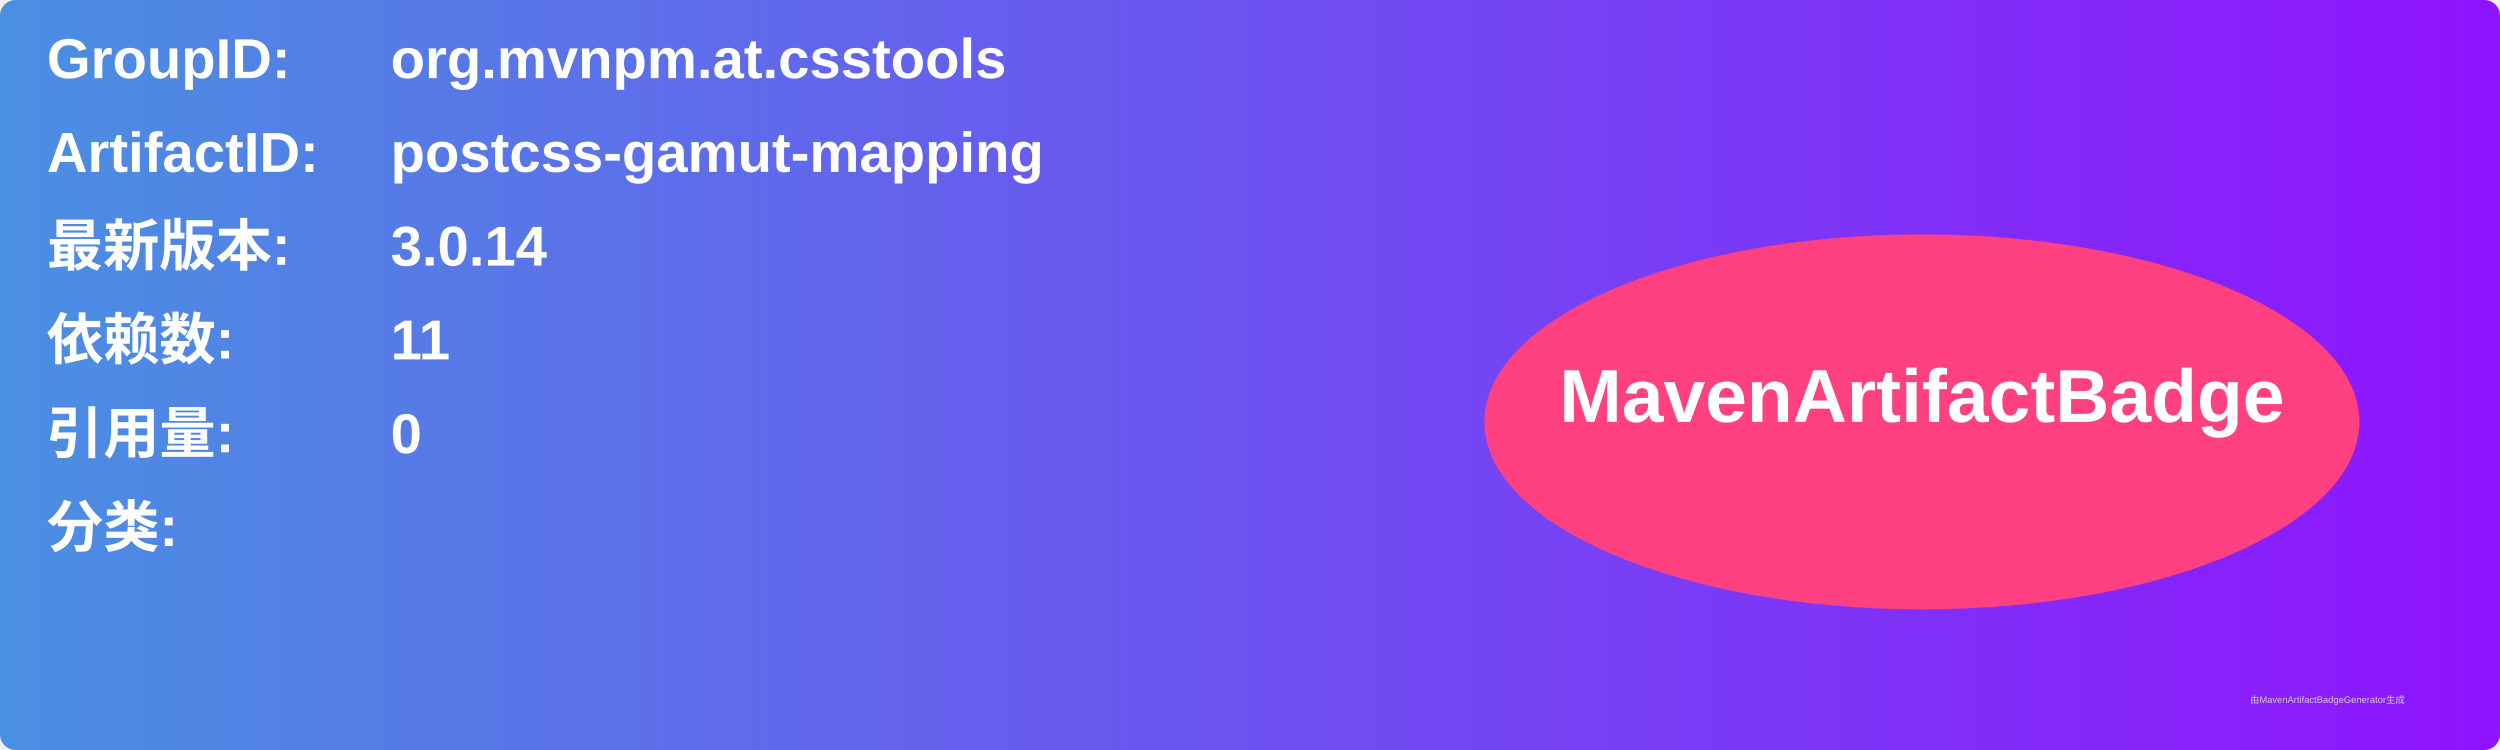
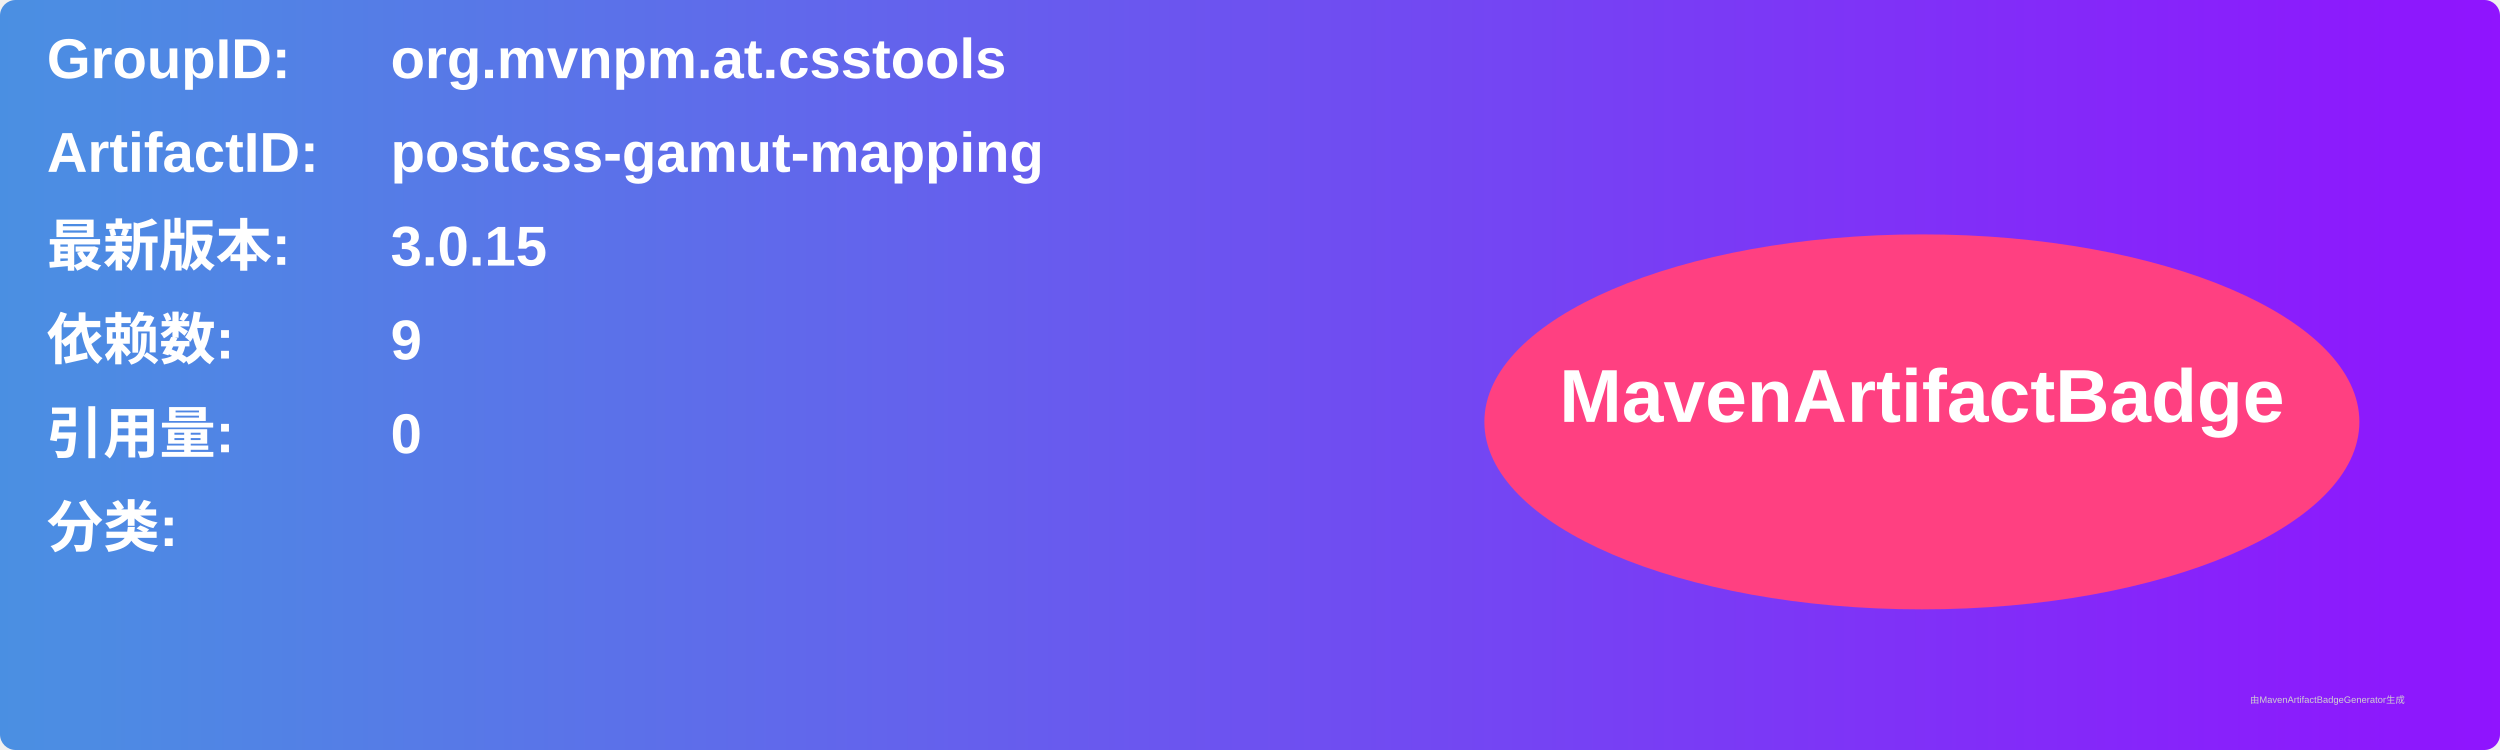
<svg xmlns="http://www.w3.org/2000/svg" width="800" height="240" viewBox="0 0 800 240">
  <linearGradient id="grad" x1="0%" y1="0%" x2="100%" y2="0%">
    <stop offset="0%" stop-color="#4a90e2" />
    <stop offset="100%" stop-color="#9013fe" />
  </linearGradient>
  <rect width="100%" height="100%" rx="5" ry="5" fill="url(#grad)" />
  <g transform="translate(15, 15)">
    <text x="0" y="10" font-family="Arial" font-size="18" fill="white" font-weight="bold" width="260">GroupID:</text>
    <text x="110" y="10" font-family="Arial" font-size="18" fill="white" font-weight="bold" width="460">org.mvnpm.at.csstools</text>
    <text x="0" y="40" font-family="Arial" font-size="18" fill="white" font-weight="bold" width="260">ArtifactID:</text>
    <text x="110" y="40" font-family="Arial" font-size="18" fill="white" font-weight="bold" width="460">postcss-gamut-mapping</text>
    <text x="0" y="70" font-family="Arial" font-size="18" fill="white" font-weight="bold">最新版本:</text>
    <text x="110" y="70" font-family="Arial" font-size="18" fill="white" font-weight="bold">
-       <tspan font-weight="bold">3.0.14</tspan>
+       <tspan font-weight="bold">3.0.15</tspan>
    </text>
    <text x="0" y="100" font-family="Arial" font-size="18" fill="white" font-weight="bold">依赖数: </text>
    <text x="110" y="100" font-family="Arial" font-size="18" fill="white">
-       <tspan font-weight="bold">11</tspan>
+       <tspan font-weight="bold">9</tspan>
    </text>
    <text x="0" y="130" font-family="Arial" font-size="18" fill="white" font-weight="bold">引用量: </text>
    <text x="110" y="130" font-family="Arial" font-size="18" fill="white">
      <tspan font-weight="bold">0</tspan>
    </text>
    <text x="0" y="160" font-family="Arial" font-size="18" fill="white" font-weight="bold">分类:</text>
    <text x="10" y="190" font-family="Arial" font-size="10" fill="white">
      <tspan font-weight="bold" />
    </text>
    <ellipse cx="600" cy="120" rx="140" ry="60" fill="#ff4081" />
    <text x="600" y="120" text-anchor="middle" font-family="Arial" font-size="24" fill="white" font-weight="bold">MavenArtifactBadge</text>
  </g>
  <text x="720" y="225" font-family="Arial" font-size="3" fill="#d0d0d0">由MavenArtifactBadgeGenerator生成</text>
</svg>
